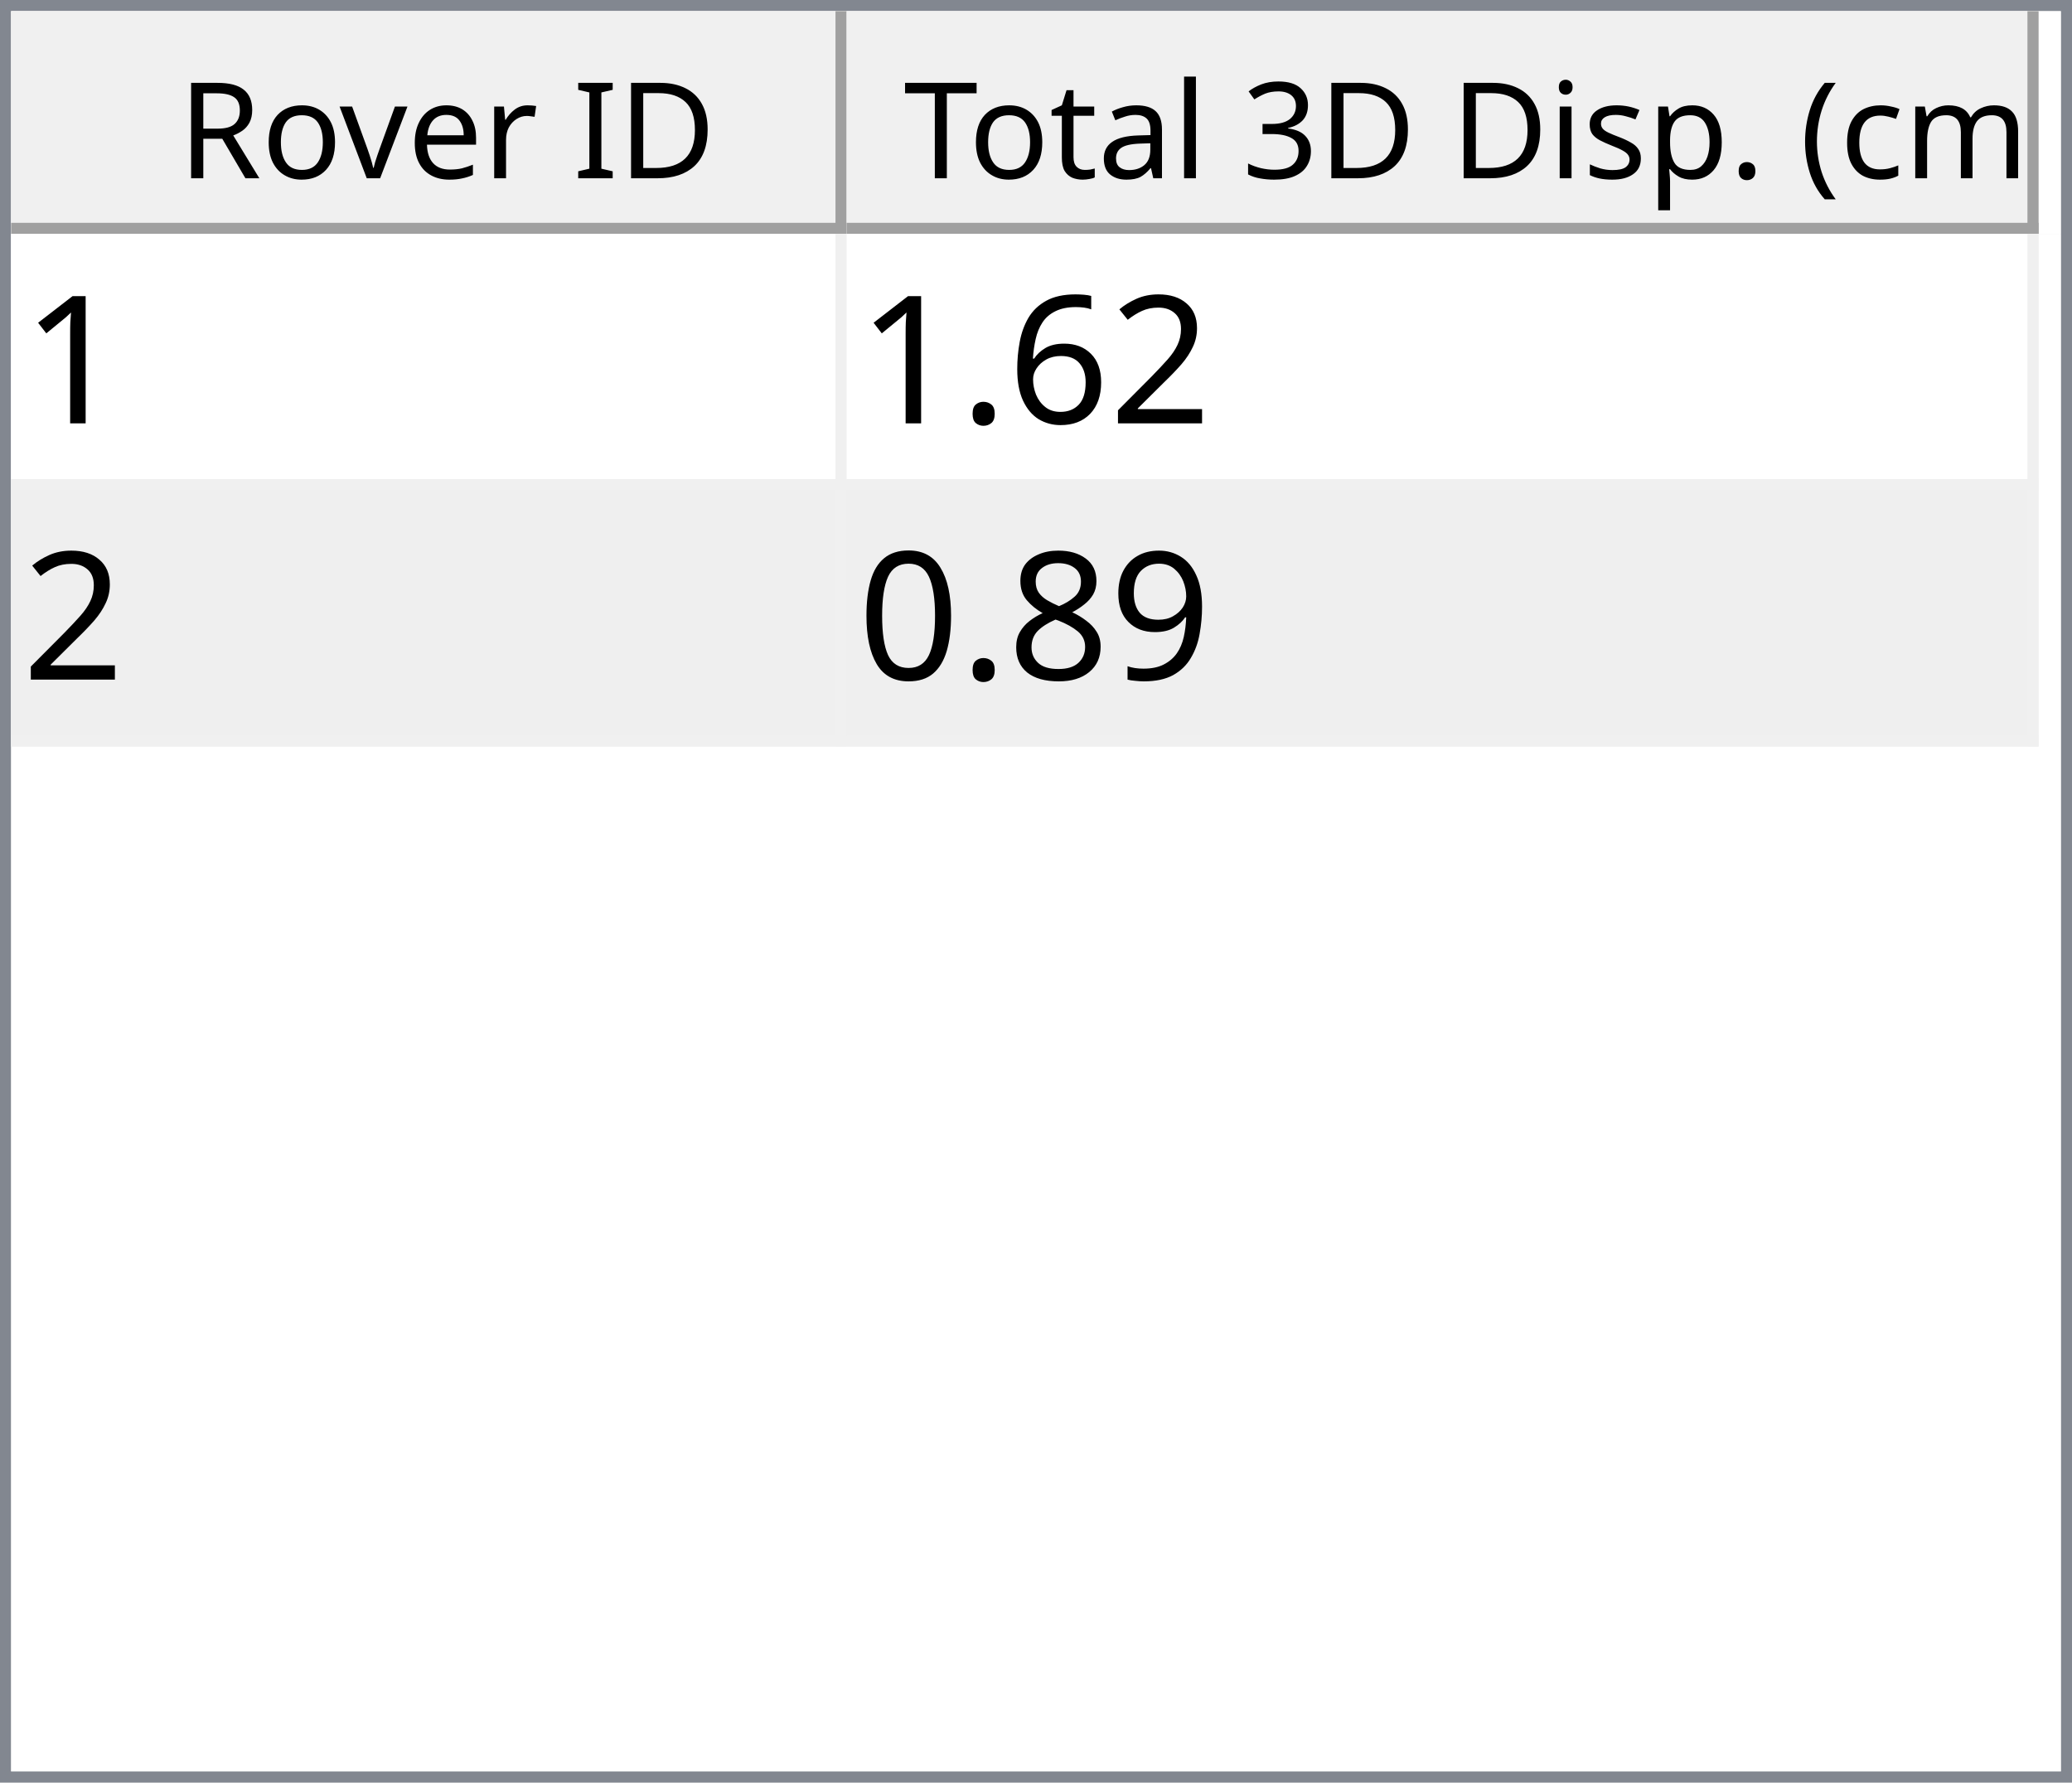
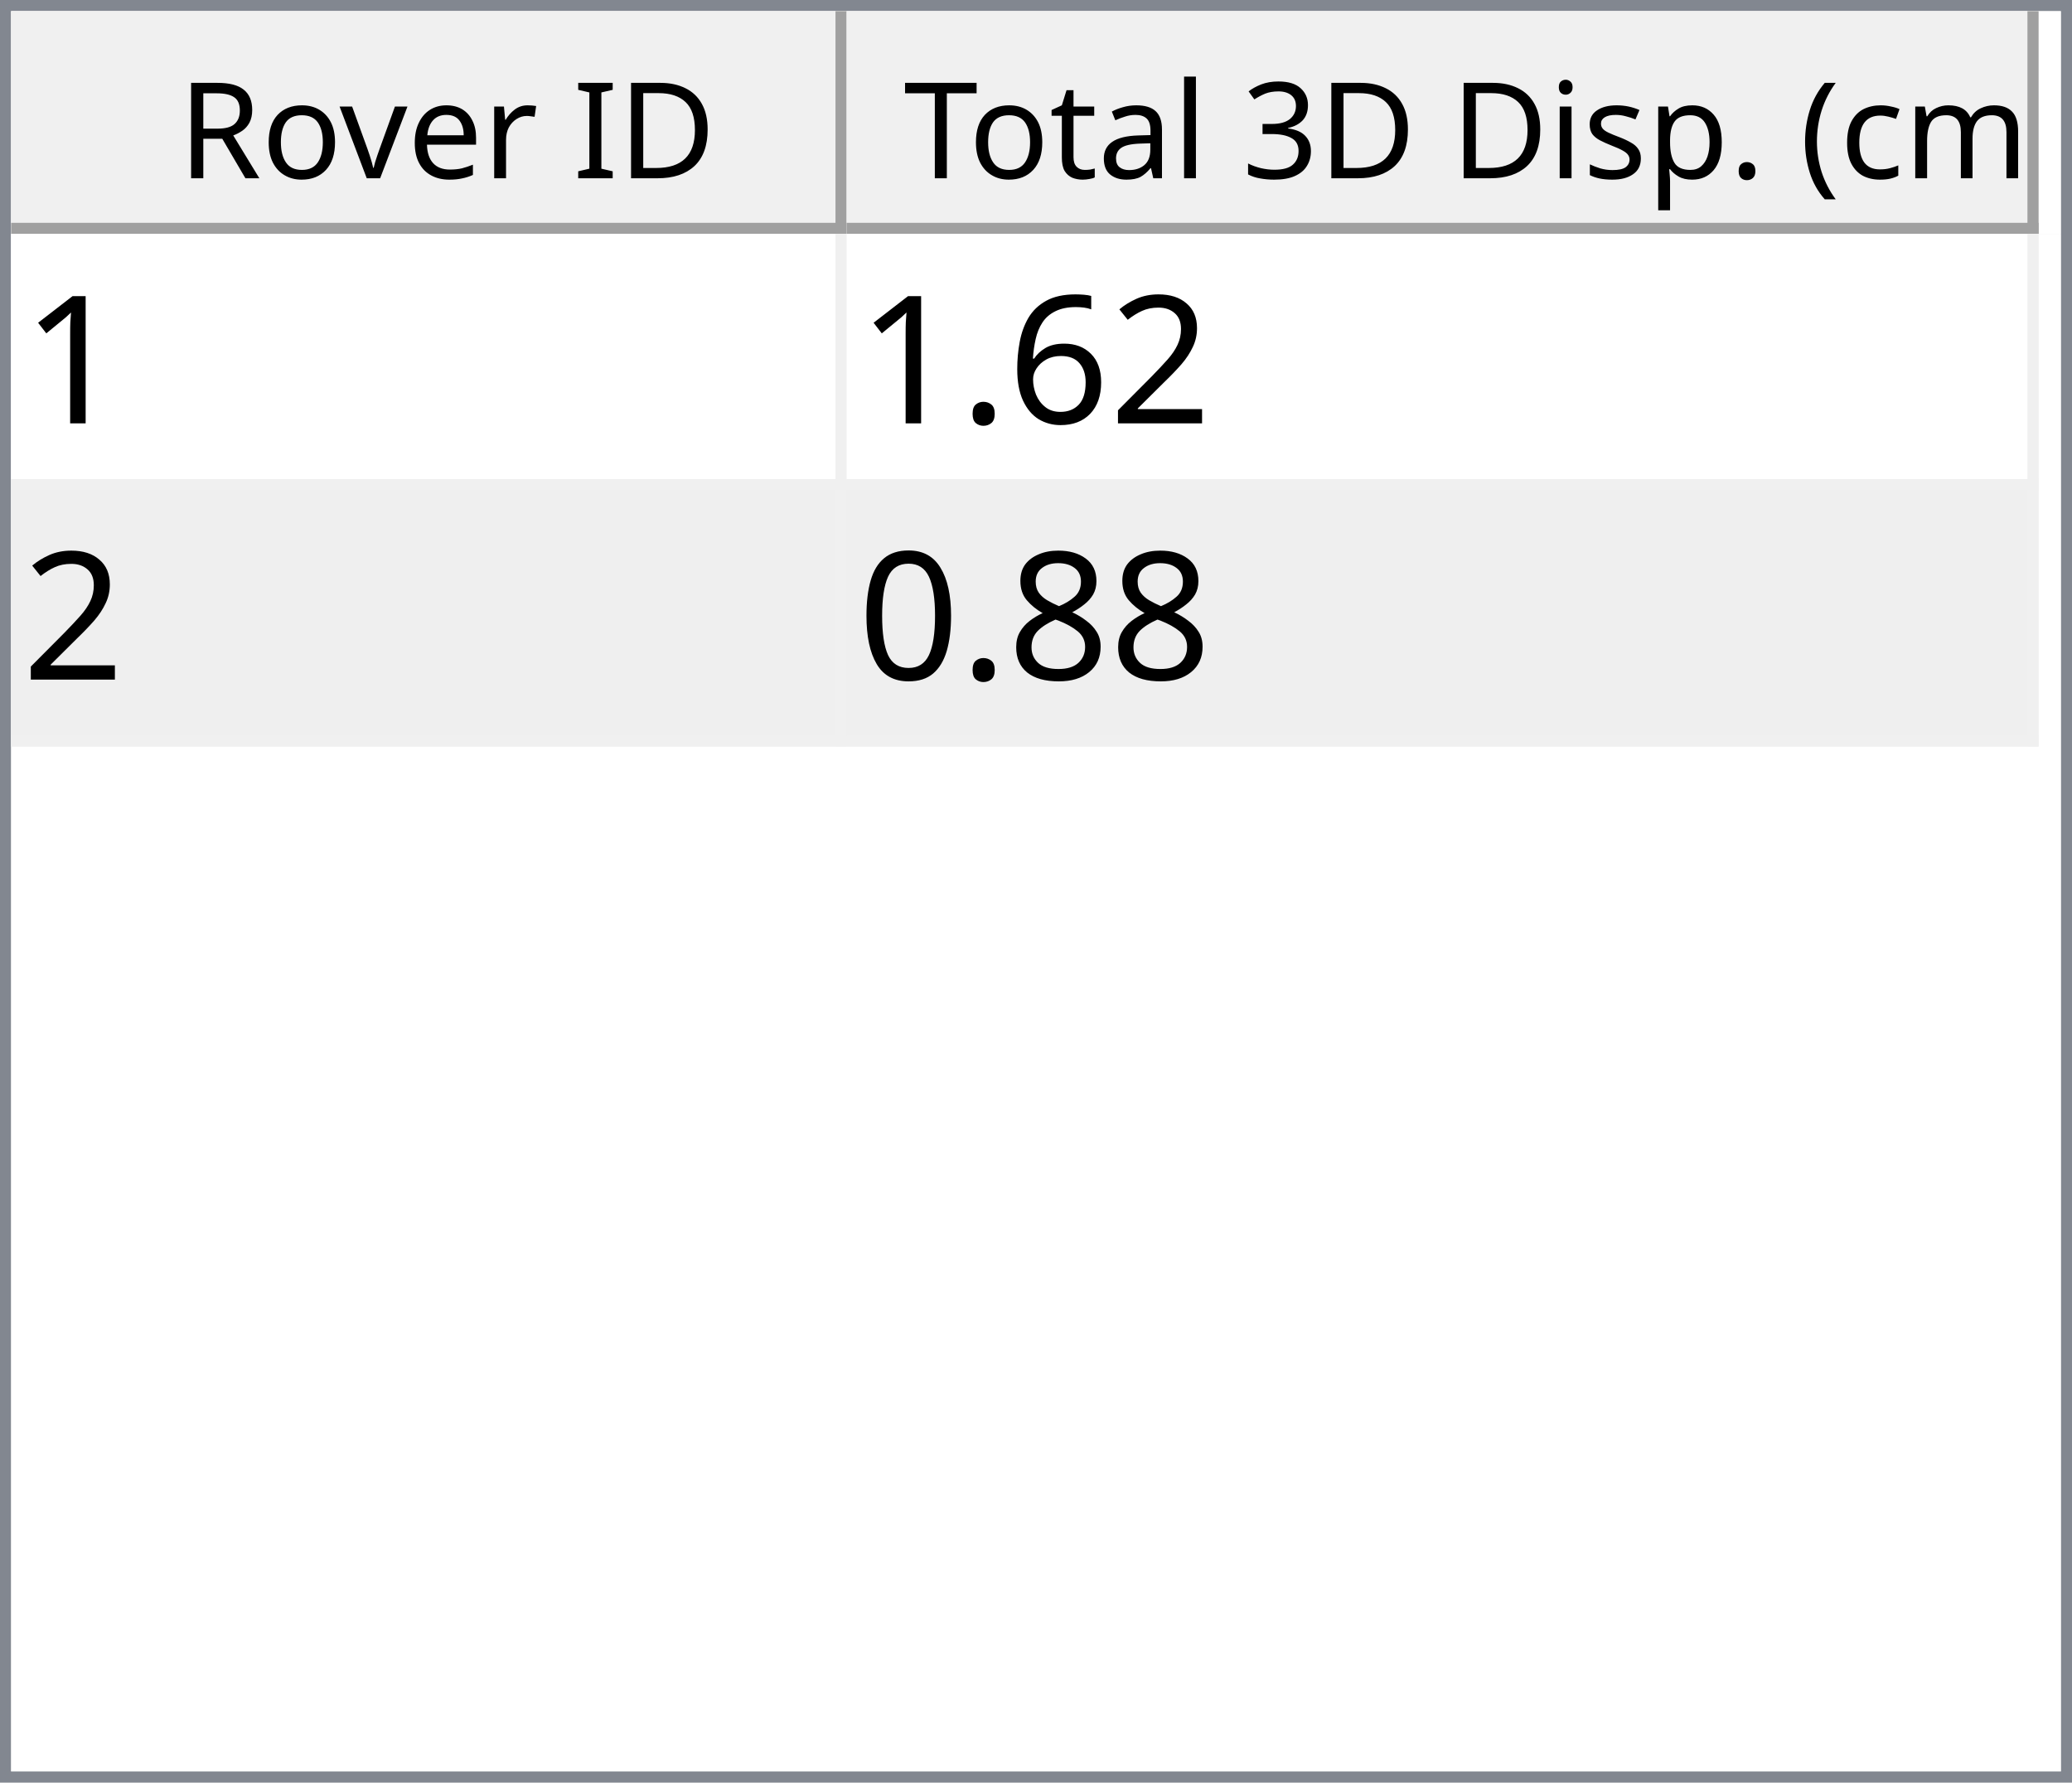
<svg xmlns="http://www.w3.org/2000/svg" style="fill-opacity:1; color-rendering:auto; color-interpolation:auto; text-rendering:auto; stroke:black; stroke-linecap:square; stroke-miterlimit:10; shape-rendering:auto; stroke-opacity:1; fill:black; stroke-dasharray:none; font-weight:normal; stroke-width:1; font-family:'Dialog'; font-style:normal; stroke-linejoin:miter; font-size:12px; stroke-dashoffset:0; image-rendering:auto;" width="186" height="160">
  <defs id="genericDefs" />
  <g>
    <defs id="defs1">
      <clipPath clipPathUnits="userSpaceOnUse" id="clipPath1">
        <path d="M0 0 L186 0 L186 160 L0 160 L0 0 Z" />
      </clipPath>
      <clipPath clipPathUnits="userSpaceOnUse" id="clipPath2">
        <path d="M0 0 L0 160 L186 160 L186 0 Z" />
      </clipPath>
      <clipPath clipPathUnits="userSpaceOnUse" id="clipPath3">
        <path d="M0 0 L0 20 L184 20 L184 0 Z" />
      </clipPath>
      <clipPath clipPathUnits="userSpaceOnUse" id="clipPath4">
        <path d="M0 0 L0 20 L75 20 L75 0 Z" />
      </clipPath>
      <clipPath clipPathUnits="userSpaceOnUse" id="clipPath5">
        <path d="M1 1 L1 19 L74 19 L74 1 Z" />
      </clipPath>
      <clipPath clipPathUnits="userSpaceOnUse" id="clipPath6">
        <path d="M0 0 L0 18 L73 18 L73 0 Z" />
      </clipPath>
      <clipPath clipPathUnits="userSpaceOnUse" id="clipPath7">
        <path d="M-0.5 -0.5 L-0.5 19.5 L74.5 19.5 L74.5 -0.5 Z" />
      </clipPath>
      <clipPath clipPathUnits="userSpaceOnUse" id="clipPath8">
        <path d="M0 0 L0 20 L107 20 L107 0 Z" />
      </clipPath>
      <clipPath clipPathUnits="userSpaceOnUse" id="clipPath9">
        <path d="M1 1 L1 19 L106 19 L106 1 Z" />
      </clipPath>
      <clipPath clipPathUnits="userSpaceOnUse" id="clipPath10">
        <path d="M0 0 L0 18 L105 18 L105 0 Z" />
      </clipPath>
      <clipPath clipPathUnits="userSpaceOnUse" id="clipPath11">
        <path d="M-0.5 -0.5 L-0.5 19.5 L106.5 19.5 L106.5 -0.5 Z" />
      </clipPath>
      <clipPath clipPathUnits="userSpaceOnUse" id="clipPath12">
        <path d="M0 0 L0 138 L184 138 L184 0 Z" />
      </clipPath>
      <clipPath clipPathUnits="userSpaceOnUse" id="clipPath13">
        <path d="M0 0 L0 46 L182 46 L182 0 Z" />
      </clipPath>
      <clipPath clipPathUnits="userSpaceOnUse" id="clipPath14">
        <path d="M-0.5 -0.5 L-0.5 45.5 L181.5 45.5 L181.5 -0.5 Z" />
      </clipPath>
      <clipPath clipPathUnits="userSpaceOnUse" id="clipPath15">
        <path d="M0 0 L0 22 L74 22 L74 0 Z" />
      </clipPath>
      <clipPath clipPathUnits="userSpaceOnUse" id="clipPath16">
        <path d="M0 0 L0 22 L106 22 L106 0 Z" />
      </clipPath>
      <font horiz-adv-x="64.551" id="font1">
        <font-face ascent="107.91" descent="25.098" units-per-em="100" style="font-style:normal; font-family:Segoe UI; font-weight:normal;" />
        <missing-glyph horiz-adv-x="64.551" d="M8.109 0 L8.109 68.266 L56.453 68.266 L56.453 0 L8.109 0 ZM15.328 7.234 L49.219 7.234 L49.219 61.031 L15.328 61.031 L15.328 7.234 Z" />
        <glyph unicode="D" horiz-adv-x="70.117" d="M9.188 0 L9.188 70.016 L28.516 70.016 Q65.531 70.016 65.531 35.891 Q65.531 19.672 55.25 9.836 Q44.969 0 27.734 0 L9.188 0 ZM17.391 62.594 L17.391 7.422 L27.828 7.422 Q41.609 7.422 49.273 14.797 Q56.938 22.172 56.938 35.688 Q56.938 62.594 28.328 62.594 L17.391 62.594 Z" />
        <glyph unicode="I" horiz-adv-x="26.611" d="M17.391 0 L9.188 0 L9.188 70.016 L17.391 70.016 L17.391 0 Z" />
        <glyph unicode=" " horiz-adv-x="27.393" d="" />
        <glyph unicode="r" horiz-adv-x="34.766" d="M34.188 41.891 Q32.078 43.5 28.125 43.5 Q23 43.5 19.555 38.672 Q16.109 33.844 16.109 25.484 L16.109 0 L8.109 0 L8.109 50 L16.109 50 L16.109 39.703 L16.312 39.703 Q18.016 44.969 21.531 47.922 Q25.047 50.875 29.391 50.875 Q32.516 50.875 34.188 50.203 L34.188 41.891 Z" />
        <glyph unicode="e" horiz-adv-x="52.295" d="M48.297 23 L12.984 23 Q13.188 14.656 17.484 10.109 Q21.781 5.562 29.297 5.562 Q37.75 5.562 44.828 11.141 L44.828 3.609 Q38.234 -1.172 27.391 -1.172 Q16.797 -1.172 10.742 5.641 Q4.688 12.453 4.688 24.812 Q4.688 36.469 11.305 43.82 Q17.922 51.172 27.734 51.172 Q37.547 51.172 42.922 44.828 Q48.297 38.484 48.297 27.203 L48.297 23 ZM40.094 29.781 Q40.047 36.719 36.75 40.578 Q33.453 44.438 27.594 44.438 Q21.922 44.438 17.969 40.383 Q14.016 36.328 13.094 29.781 L40.094 29.781 Z" />
        <glyph unicode="v" horiz-adv-x="47.9" d="M47.406 50 L27.484 0 L19.625 0 L0.688 50 L9.469 50 L22.172 13.672 Q23.578 9.672 23.922 6.688 L24.125 6.688 Q24.609 10.453 25.688 13.484 L38.969 50 L47.406 50 Z" />
        <glyph unicode="o" horiz-adv-x="58.594" d="M29 -1.172 Q17.922 -1.172 11.305 5.836 Q4.688 12.844 4.688 24.422 Q4.688 37.016 11.57 44.094 Q18.453 51.172 30.172 51.172 Q41.359 51.172 47.633 44.289 Q53.906 37.406 53.906 25.203 Q53.906 13.234 47.141 6.031 Q40.375 -1.172 29 -1.172 ZM29.594 44.438 Q21.875 44.438 17.383 39.188 Q12.891 33.938 12.891 24.703 Q12.891 15.828 17.43 10.695 Q21.969 5.562 29.594 5.562 Q37.359 5.562 41.531 10.594 Q45.703 15.625 45.703 24.906 Q45.703 34.281 41.531 39.359 Q37.359 44.438 29.594 44.438 Z" />
        <glyph unicode="R" horiz-adv-x="59.814" d="M59.375 0 L49.609 0 L37.891 19.625 Q36.281 22.359 34.766 24.289 Q33.25 26.219 31.664 27.438 Q30.078 28.656 28.25 29.219 Q26.422 29.781 24.125 29.781 L17.391 29.781 L17.391 0 L9.188 0 L9.188 70.016 L30.078 70.016 Q34.672 70.016 38.555 68.867 Q42.438 67.719 45.289 65.375 Q48.141 63.031 49.758 59.547 Q51.375 56.062 51.375 51.375 Q51.375 47.703 50.273 44.656 Q49.172 41.609 47.148 39.211 Q45.125 36.812 42.266 35.133 Q39.406 33.453 35.844 32.516 L35.844 32.328 Q37.594 31.547 38.891 30.547 Q40.188 29.547 41.359 28.18 Q42.531 26.812 43.68 25.078 Q44.828 23.344 46.234 21.047 L59.375 0 ZM17.391 62.594 L17.391 37.203 L28.516 37.203 Q31.594 37.203 34.203 38.133 Q36.812 39.062 38.719 40.797 Q40.625 42.531 41.703 45.047 Q42.781 47.562 42.781 50.688 Q42.781 56.297 39.141 59.445 Q35.5 62.594 28.609 62.594 L17.391 62.594 Z" />
        <glyph unicode=")" horiz-adv-x="30.176" d="M8.297 -15.922 L1.172 -15.922 Q16.406 2.344 16.406 26.812 Q16.406 51.469 1.078 70.016 L8.297 70.016 Q23.531 52.156 23.531 26.703 Q23.531 1.375 8.297 -15.922 Z" />
        <glyph unicode="m" horiz-adv-x="86.133" d="M79.109 0 L71.094 0 L71.094 28.719 Q71.094 37.016 68.531 40.727 Q65.969 44.438 59.906 44.438 Q54.781 44.438 51.195 39.75 Q47.609 35.062 47.609 28.516 L47.609 0 L39.594 0 L39.594 29.688 Q39.594 44.438 28.219 44.438 Q22.953 44.438 19.531 40.016 Q16.109 35.594 16.109 28.516 L16.109 0 L8.109 0 L8.109 50 L16.109 50 L16.109 42.094 L16.312 42.094 Q21.625 51.172 31.844 51.172 Q36.969 51.172 40.773 48.312 Q44.578 45.453 46 40.828 Q51.562 51.172 62.594 51.172 Q79.109 51.172 79.109 30.812 L79.109 0 Z" />
        <glyph unicode="c" horiz-adv-x="46.191" d="M42.188 2.297 Q36.422 -1.172 28.516 -1.172 Q17.828 -1.172 11.258 5.789 Q4.688 12.75 4.688 23.828 Q4.688 36.188 11.766 43.68 Q18.844 51.172 30.672 51.172 Q37.25 51.172 42.281 48.734 L42.281 40.531 Q36.719 44.438 30.375 44.438 Q22.703 44.438 17.797 38.945 Q12.891 33.453 12.891 24.516 Q12.891 15.719 17.508 10.641 Q22.125 5.562 29.891 5.562 Q36.422 5.562 42.188 9.906 L42.188 2.297 Z" />
        <glyph unicode="(" horiz-adv-x="30.176" d="M29.109 -15.922 L21.969 -15.922 Q6.844 1.375 6.844 26.703 Q6.844 52.156 21.969 70.016 L29.203 70.016 Q13.875 51.469 13.875 26.812 Q13.875 2.344 29.109 -15.922 Z" />
        <glyph unicode="." horiz-adv-x="21.68" d="M10.891 -1.078 Q8.641 -1.078 7.055 0.539 Q5.469 2.156 5.469 4.391 Q5.469 6.641 7.055 8.273 Q8.641 9.906 10.891 9.906 Q13.188 9.906 14.797 8.273 Q16.406 6.641 16.406 4.391 Q16.406 2.156 14.797 0.539 Q13.188 -1.078 10.891 -1.078 Z" />
        <glyph unicode="p" horiz-adv-x="58.789" d="M16.312 7.234 L16.109 7.234 L16.109 -23 L8.109 -23 L8.109 50 L16.109 50 L16.109 41.219 L16.312 41.219 Q22.219 51.172 33.594 51.172 Q43.266 51.172 48.688 44.461 Q54.109 37.75 54.109 26.469 Q54.109 13.922 48 6.375 Q41.891 -1.172 31.297 -1.172 Q21.578 -1.172 16.312 7.234 ZM16.109 27.391 L16.109 20.406 Q16.109 14.203 20.141 9.883 Q24.172 5.562 30.375 5.562 Q37.641 5.562 41.773 11.133 Q45.906 16.703 45.906 26.609 Q45.906 34.969 42.047 39.703 Q38.188 44.438 31.594 44.438 Q24.609 44.438 20.359 39.578 Q16.109 34.719 16.109 27.391 Z" />
        <glyph unicode="s" horiz-adv-x="42.432" d="M5.078 1.812 L5.078 10.406 Q11.625 5.562 19.484 5.562 Q30.031 5.562 30.031 12.594 Q30.031 14.594 29.125 15.992 Q28.219 17.391 26.68 18.461 Q25.141 19.531 23.07 20.383 Q21 21.234 18.609 22.172 Q15.281 23.484 12.766 24.828 Q10.25 26.172 8.57 27.859 Q6.891 29.547 6.031 31.695 Q5.172 33.844 5.172 36.719 Q5.172 40.234 6.789 42.945 Q8.406 45.656 11.086 47.484 Q13.766 49.312 17.211 50.242 Q20.656 51.172 24.312 51.172 Q30.812 51.172 35.938 48.922 L35.938 40.828 Q30.422 44.438 23.25 44.438 Q21 44.438 19.195 43.922 Q17.391 43.406 16.094 42.477 Q14.797 41.547 14.086 40.258 Q13.375 38.969 13.375 37.406 Q13.375 35.453 14.086 34.133 Q14.797 32.812 16.164 31.789 Q17.531 30.766 19.484 29.938 Q21.438 29.109 23.922 28.125 Q27.25 26.859 29.883 25.516 Q32.516 24.172 34.375 22.484 Q36.234 20.797 37.234 18.602 Q38.234 16.406 38.234 13.375 Q38.234 9.672 36.602 6.938 Q34.969 4.203 32.234 2.398 Q29.5 0.594 25.93 -0.289 Q22.359 -1.172 18.453 -1.172 Q10.75 -1.172 5.078 1.812 Z" />
        <glyph unicode="i" horiz-adv-x="24.219" d="M12.203 62.703 Q10.062 62.703 8.547 64.164 Q7.031 65.625 7.031 67.875 Q7.031 70.125 8.547 71.609 Q10.062 73.094 12.203 73.094 Q14.406 73.094 15.945 71.609 Q17.484 70.125 17.484 67.875 Q17.484 65.719 15.945 64.211 Q14.406 62.703 12.203 62.703 ZM16.109 0 L8.109 0 L8.109 50 L16.109 50 L16.109 0 Z" />
        <glyph unicode="3" horiz-adv-x="53.906" d="M46.531 19.828 Q46.531 15.094 44.75 11.211 Q42.969 7.328 39.719 4.57 Q36.469 1.812 31.93 0.297 Q27.391 -1.219 21.922 -1.219 Q11.922 -1.219 6 2.594 L6 11.188 Q13.094 5.609 22.219 5.609 Q25.875 5.609 28.828 6.539 Q31.781 7.469 33.906 9.227 Q36.031 10.984 37.18 13.477 Q38.328 15.969 38.328 19.094 Q38.328 32.812 18.797 32.812 L12.984 32.812 L12.984 39.594 L18.5 39.594 Q35.797 39.594 35.797 52.484 Q35.797 64.406 22.609 64.406 Q15.188 64.406 8.688 59.422 L8.688 67.188 Q15.375 71.188 24.609 71.188 Q29 71.188 32.57 69.969 Q36.141 68.75 38.68 66.555 Q41.219 64.359 42.609 61.281 Q44 58.203 44 54.5 Q44 40.672 30.031 36.719 L30.031 36.531 Q33.594 36.141 36.625 34.797 Q39.656 33.453 41.852 31.305 Q44.047 29.156 45.289 26.25 Q46.531 23.344 46.531 19.828 Z" />
        <glyph unicode="l" horiz-adv-x="24.219" d="M16.109 0 L8.109 0 L8.109 74.031 L16.109 74.031 L16.109 0 Z" />
        <glyph unicode="a" horiz-adv-x="50.879" d="M43.891 0 L35.891 0 L35.891 7.812 L35.688 7.812 Q30.469 -1.172 20.312 -1.172 Q12.844 -1.172 8.617 2.781 Q4.391 6.734 4.391 13.281 Q4.391 27.297 20.906 29.594 L35.891 31.688 Q35.891 44.438 25.594 44.438 Q16.547 44.438 9.281 38.281 L9.281 46.484 Q16.656 51.172 26.266 51.172 Q43.891 51.172 43.891 32.516 L43.891 0 ZM35.891 25.297 L23.828 23.641 Q18.266 22.859 15.43 20.875 Q12.594 18.891 12.594 13.875 Q12.594 10.203 15.211 7.883 Q17.828 5.562 22.172 5.562 Q28.125 5.562 32.008 9.742 Q35.891 13.922 35.891 20.312 L35.891 25.297 Z" />
        <glyph unicode="t" horiz-adv-x="33.887" d="M31.297 0.484 Q28.469 -1.078 23.828 -1.078 Q10.688 -1.078 10.688 13.578 L10.688 43.172 L2.094 43.172 L2.094 50 L10.688 50 L10.688 62.203 L18.703 64.797 L18.703 50 L31.297 50 L31.297 43.172 L18.703 43.172 L18.703 14.984 Q18.703 9.969 20.414 7.82 Q22.125 5.672 26.078 5.672 Q29.109 5.672 31.297 7.328 L31.297 0.484 Z" />
        <glyph unicode="T" horiz-adv-x="52.393" d="M50.594 62.594 L30.375 62.594 L30.375 0 L22.172 0 L22.172 62.594 L2 62.594 L2 70.016 L50.594 70.016 L50.594 62.594 Z" />
      </font>
      <font horiz-adv-x="75.0" id="font2">
        <font-face ascent="100.537" descent="21.973" units-per-em="100" style="font-style:normal; font-family:sans-serif; font-weight:normal;" />
        <missing-glyph horiz-adv-x="75.0" d="M12.5 0 L12.5 62.5 L62.5 62.5 L62.5 0 L12.5 0 ZM14.062 1.562 L60.938 1.562 L60.938 60.938 L14.062 60.938 L14.062 1.562 Z" />
        <glyph unicode="1" horiz-adv-x="55.615" d="M37.25 0 L28.469 0 L28.469 56 Q25.297 52.984 20.141 49.953 Q14.984 46.922 10.891 45.406 L10.891 53.906 Q18.266 57.375 23.781 62.305 Q29.297 67.234 31.594 71.875 L37.25 71.875 L37.25 0 Z" />
        <glyph unicode="2" horiz-adv-x="55.615" d="M50.344 8.453 L50.344 0 L3.031 0 Q2.938 3.172 4.047 6.109 Q5.859 10.938 9.836 15.625 Q13.812 20.312 21.344 26.469 Q33.016 36.031 37.117 41.625 Q41.219 47.219 41.219 52.203 Q41.219 57.422 37.477 61.008 Q33.734 64.594 27.734 64.594 Q21.391 64.594 17.578 60.789 Q13.766 56.984 13.719 50.25 L4.688 51.172 Q5.609 61.281 11.664 66.578 Q17.719 71.875 27.938 71.875 Q38.234 71.875 44.242 66.164 Q50.25 60.453 50.25 52 Q50.25 47.703 48.492 43.555 Q46.734 39.406 42.656 34.812 Q38.578 30.219 29.109 22.219 Q21.188 15.578 18.945 13.211 Q16.703 10.844 15.234 8.453 L50.344 8.453 Z" />
        <glyph unicode="6" horiz-adv-x="55.615" d="M49.75 54.047 L41.016 53.375 Q39.844 58.547 37.703 60.891 Q34.125 64.656 28.906 64.656 Q24.703 64.656 21.531 62.312 Q17.391 59.281 14.992 53.469 Q12.594 47.656 12.5 36.922 Q15.672 41.75 20.266 44.094 Q24.859 46.438 29.891 46.438 Q38.672 46.438 44.852 39.969 Q51.031 33.5 51.031 23.25 Q51.031 16.5 48.125 10.719 Q45.219 4.938 40.141 1.859 Q35.062 -1.219 28.609 -1.219 Q17.625 -1.219 10.695 6.859 Q3.766 14.938 3.766 33.5 Q3.766 54.25 11.422 63.672 Q18.109 71.875 29.438 71.875 Q37.891 71.875 43.289 67.141 Q48.688 62.406 49.75 54.047 ZM13.875 23.188 Q13.875 18.656 15.797 14.508 Q17.719 10.359 21.188 8.18 Q24.656 6 28.469 6 Q34.031 6 38.039 10.492 Q42.047 14.984 42.047 22.703 Q42.047 30.125 38.086 34.398 Q34.125 38.672 28.125 38.672 Q22.172 38.672 18.023 34.398 Q13.875 30.125 13.875 23.188 Z" />
        <glyph unicode="." horiz-adv-x="27.783" d="M9.078 0 L9.078 10.016 L19.094 10.016 L19.094 0 L9.078 0 Z" />
-         <glyph unicode="9" horiz-adv-x="55.615" d="M5.469 16.547 L13.922 17.328 Q14.984 11.375 18.016 8.688 Q21.047 6 25.781 6 Q29.828 6 32.883 7.859 Q35.938 9.719 37.891 12.82 Q39.844 15.922 41.164 21.195 Q42.484 26.469 42.484 31.938 Q42.484 32.516 42.438 33.688 Q39.797 29.5 35.234 26.883 Q30.672 24.266 25.344 24.266 Q16.453 24.266 10.305 30.711 Q4.156 37.156 4.156 47.703 Q4.156 58.594 10.578 65.234 Q17 71.875 26.656 71.875 Q33.641 71.875 39.43 68.117 Q45.219 64.359 48.219 57.398 Q51.219 50.438 51.219 37.25 Q51.219 23.531 48.242 15.406 Q45.266 7.281 39.383 3.031 Q33.5 -1.219 25.594 -1.219 Q17.188 -1.219 11.867 3.445 Q6.547 8.109 5.469 16.547 ZM41.453 48.141 Q41.453 55.719 37.43 60.156 Q33.406 64.594 27.734 64.594 Q21.875 64.594 17.531 59.812 Q13.188 55.031 13.188 47.406 Q13.188 40.578 17.312 36.305 Q21.438 32.031 27.484 32.031 Q33.594 32.031 37.523 36.305 Q41.453 40.578 41.453 48.141 Z" />
        <glyph unicode="8" horiz-adv-x="55.615" d="M17.672 38.812 Q12.203 40.828 9.57 44.539 Q6.938 48.25 6.938 53.422 Q6.938 61.234 12.555 66.555 Q18.172 71.875 27.484 71.875 Q36.859 71.875 42.578 66.43 Q48.297 60.984 48.297 53.172 Q48.297 48.188 45.68 44.508 Q43.062 40.828 37.75 38.812 Q44.344 36.672 47.781 31.883 Q51.219 27.094 51.219 20.453 Q51.219 11.281 44.727 5.031 Q38.234 -1.219 27.641 -1.219 Q17.047 -1.219 10.547 5.055 Q4.047 11.328 4.047 20.703 Q4.047 27.688 7.594 32.398 Q11.141 37.109 17.672 38.812 ZM15.922 53.719 Q15.922 48.641 19.195 45.414 Q22.469 42.188 27.688 42.188 Q32.766 42.188 36.016 45.383 Q39.266 48.578 39.266 53.219 Q39.266 58.062 35.914 61.359 Q32.562 64.656 27.594 64.656 Q22.562 64.656 19.242 61.43 Q15.922 58.203 15.922 53.719 ZM13.094 20.656 Q13.094 16.891 14.875 13.375 Q16.656 9.859 20.172 7.93 Q23.688 6 27.734 6 Q34.031 6 38.133 10.055 Q42.234 14.109 42.234 20.359 Q42.234 26.703 38.016 30.859 Q33.797 35.016 27.438 35.016 Q21.234 35.016 17.164 30.914 Q13.094 26.812 13.094 20.656 Z" />
        <glyph unicode="0" horiz-adv-x="55.615" d="M4.156 35.297 Q4.156 48 6.766 55.742 Q9.375 63.484 14.523 67.68 Q19.672 71.875 27.484 71.875 Q33.25 71.875 37.594 69.555 Q41.938 67.234 44.773 62.867 Q47.609 58.5 49.219 52.227 Q50.828 45.953 50.828 35.297 Q50.828 22.703 48.242 14.969 Q45.656 7.234 40.508 3.008 Q35.359 -1.219 27.484 -1.219 Q17.141 -1.219 11.234 6.203 Q4.156 15.141 4.156 35.297 ZM13.188 35.297 Q13.188 17.672 17.312 11.836 Q21.438 6 27.484 6 Q33.547 6 37.672 11.859 Q41.797 17.719 41.797 35.297 Q41.797 52.984 37.672 58.789 Q33.547 64.594 27.391 64.594 Q21.344 64.594 17.719 59.469 Q13.188 52.938 13.188 35.297 Z" />
      </font>
    </defs>
    <g style="fill:white; stroke:white;">
      <rect x="0" y="0" width="186" style="clip-path:url(#clipPath1); stroke:none;" height="160" />
    </g>
    <g style="fill:white; text-rendering:optimizeSpeed; color-rendering:optimizeSpeed; image-rendering:optimizeSpeed; shape-rendering:crispEdges; stroke:white; color-interpolation:sRGB;">
      <rect x="0" width="186" height="160" y="0" style="stroke:none;" />
      <path style="stroke:none;" d="M0 160 L186 160 L186 0 L0 0 Z" />
    </g>
    <g style="fill:rgb(240,240,240); font-family:'Segoe UI'; stroke:rgb(240,240,240);">
      <rect x="0" y="0" width="186" style="clip-path:url(#clipPath2); stroke:none;" height="160" />
    </g>
    <g style="fill:rgb(130,135,144); font-family:'Segoe UI'; stroke:rgb(130,135,144);">
      <path d="M0 0 L186 0 L186 160 L0 160 L0 0 ZM1 1 L185 1 L185 159 L1 159 L1 1 Z" style="fill-rule:evenodd; clip-path:url(#clipPath2); stroke:none;" />
    </g>
    <g style="fill:white; font-family:'Segoe UI'; stroke:white;" transform="translate(1,1)">
      <rect x="0" y="0" width="184" style="clip-path:url(#clipPath3); stroke:none;" height="20" />
    </g>
    <g style="fill:rgb(240,240,240); font-family:'Segoe UI'; stroke:rgb(240,240,240);" transform="translate(1,1)">
      <rect x="0" y="0" width="75" style="clip-path:url(#clipPath4); stroke:none;" height="20" />
    </g>
    <g style="font-family:'Segoe UI';" transform="translate(2,2)">
      <text x="14" xml:space="preserve" y="14" style="clip-path:url(#clipPath6); stroke:none;">Rover ID</text>
    </g>
    <g style="fill:rgb(160,160,160); font-family:'Segoe UI'; stroke:rgb(160,160,160); stroke-linejoin:bevel;" transform="translate(1.5,1.5)">
      <line x1="74" x2="74" y1="0" style="fill:none; clip-path:url(#clipPath7);" y2="19" />
    </g>
    <g style="fill:rgb(160,160,160); font-family:'Segoe UI'; stroke:rgb(160,160,160); stroke-linejoin:bevel;" transform="matrix(1,0,0,1,1,1) translate(0.5,0.5)">
      <line x1="0" x2="74" y1="19" style="fill:none; clip-path:url(#clipPath7);" y2="19" />
    </g>
    <g style="fill:rgb(240,240,240); font-family:'Segoe UI'; stroke:rgb(240,240,240);" transform="translate(76,1)">
      <rect x="0" y="0" width="107" style="clip-path:url(#clipPath8); stroke:none;" height="20" />
    </g>
    <g style="font-family:'Segoe UI';" transform="translate(77,2)">
      <text x="1" xml:space="preserve" y="14" style="clip-path:url(#clipPath10); stroke:none;"> Total 3D Disp. (cm)</text>
    </g>
    <g style="fill:rgb(160,160,160); font-family:'Segoe UI'; stroke:rgb(160,160,160); stroke-linejoin:bevel;" transform="translate(76.5,1.5)">
      <line x1="106" x2="106" y1="0" style="fill:none; clip-path:url(#clipPath11);" y2="19" />
    </g>
    <g style="fill:rgb(160,160,160); font-family:'Segoe UI'; stroke:rgb(160,160,160); stroke-linejoin:bevel;" transform="matrix(1,0,0,1,76,1) translate(0.5,0.5)">
      <line x1="0" x2="106" y1="19" style="fill:none; clip-path:url(#clipPath11);" y2="19" />
    </g>
    <g style="fill:white; font-family:'Segoe UI'; stroke:white;" transform="translate(1,21)">
      <rect x="0" y="0" width="184" style="clip-path:url(#clipPath12); stroke:none;" height="138" />
    </g>
    <g style="fill:rgb(240,240,240); font-size:16px; font-family:sans-serif; stroke:rgb(240,240,240);" transform="translate(1,21)">
      <rect x="0" y="0" width="182" style="clip-path:url(#clipPath13); stroke:none;" height="46" />
      <line transform="translate(0.5,0.5)" x1="0" x2="181" y1="22" style="clip-path:url(#clipPath14); fill:none; stroke-linejoin:bevel;" y2="22" />
    </g>
    <g transform="matrix(1,0,0,1,1,21) translate(0.5,0.5)" style="fill:rgb(240,240,240); font-size:16px; font-family:sans-serif; stroke:rgb(240,240,240); stroke-linejoin:bevel;">
      <line x1="0" x2="181" y1="45" style="fill:none; clip-path:url(#clipPath14);" y2="45" />
    </g>
    <g transform="matrix(1,0,0,1,1,21) translate(0.5,0.5)" style="fill:rgb(240,240,240); font-size:16px; font-family:sans-serif; stroke:rgb(240,240,240); stroke-linejoin:bevel;">
      <line x1="74" x2="74" y1="0" style="fill:none; clip-path:url(#clipPath14);" y2="45" />
    </g>
    <g transform="matrix(1,0,0,1,1,21) translate(0.5,0.5)" style="fill:rgb(240,240,240); font-size:16px; font-family:sans-serif; stroke:rgb(240,240,240); stroke-linejoin:bevel;">
      <line x1="181" x2="181" y1="0" style="fill:none; clip-path:url(#clipPath14);" y2="45" />
    </g>
    <g style="fill:white; font-size:16px; font-family:sans-serif; stroke:white;" transform="matrix(1,0,0,1,1,21)">
      <rect x="0" y="0" width="74" style="clip-path:url(#clipPath15); stroke:none;" height="22" />
      <text x="1" y="17" style="fill:black; clip-path:url(#clipPath15); stroke:none;" xml:space="preserve">1</text>
    </g>
    <g style="fill:white; font-size:16px; font-family:sans-serif; stroke:white;" transform="matrix(1,0,0,1,1,21) translate(75,0)">
      <rect x="0" y="0" width="106" style="clip-path:url(#clipPath16); stroke:none;" height="22" />
      <text x="1" y="17" style="fill:black; clip-path:url(#clipPath16); stroke:none;" xml:space="preserve">1.62</text>
    </g>
    <g style="fill:rgb(239,239,239); font-size:16px; font-family:sans-serif; stroke:rgb(239,239,239);" transform="matrix(1,0,0,1,1,21) translate(0,23)">
      <rect x="0" y="0" width="74" style="clip-path:url(#clipPath15); stroke:none;" height="22" />
      <text x="1" y="17" style="fill:black; clip-path:url(#clipPath15); stroke:none;" xml:space="preserve">2</text>
    </g>
    <g style="fill:rgb(239,239,239); font-size:16px; font-family:sans-serif; stroke:rgb(239,239,239);" transform="matrix(1,0,0,1,1,21) translate(75,23)">
      <rect x="0" y="0" width="106" style="clip-path:url(#clipPath16); stroke:none;" height="22" />
-       <text x="1" y="17" style="fill:black; clip-path:url(#clipPath16); stroke:none;" xml:space="preserve">0.89</text>
+       <text x="1" y="17" style="fill:black; clip-path:url(#clipPath16); stroke:none;" xml:space="preserve">0.88</text>
    </g>
  </g>
</svg>
